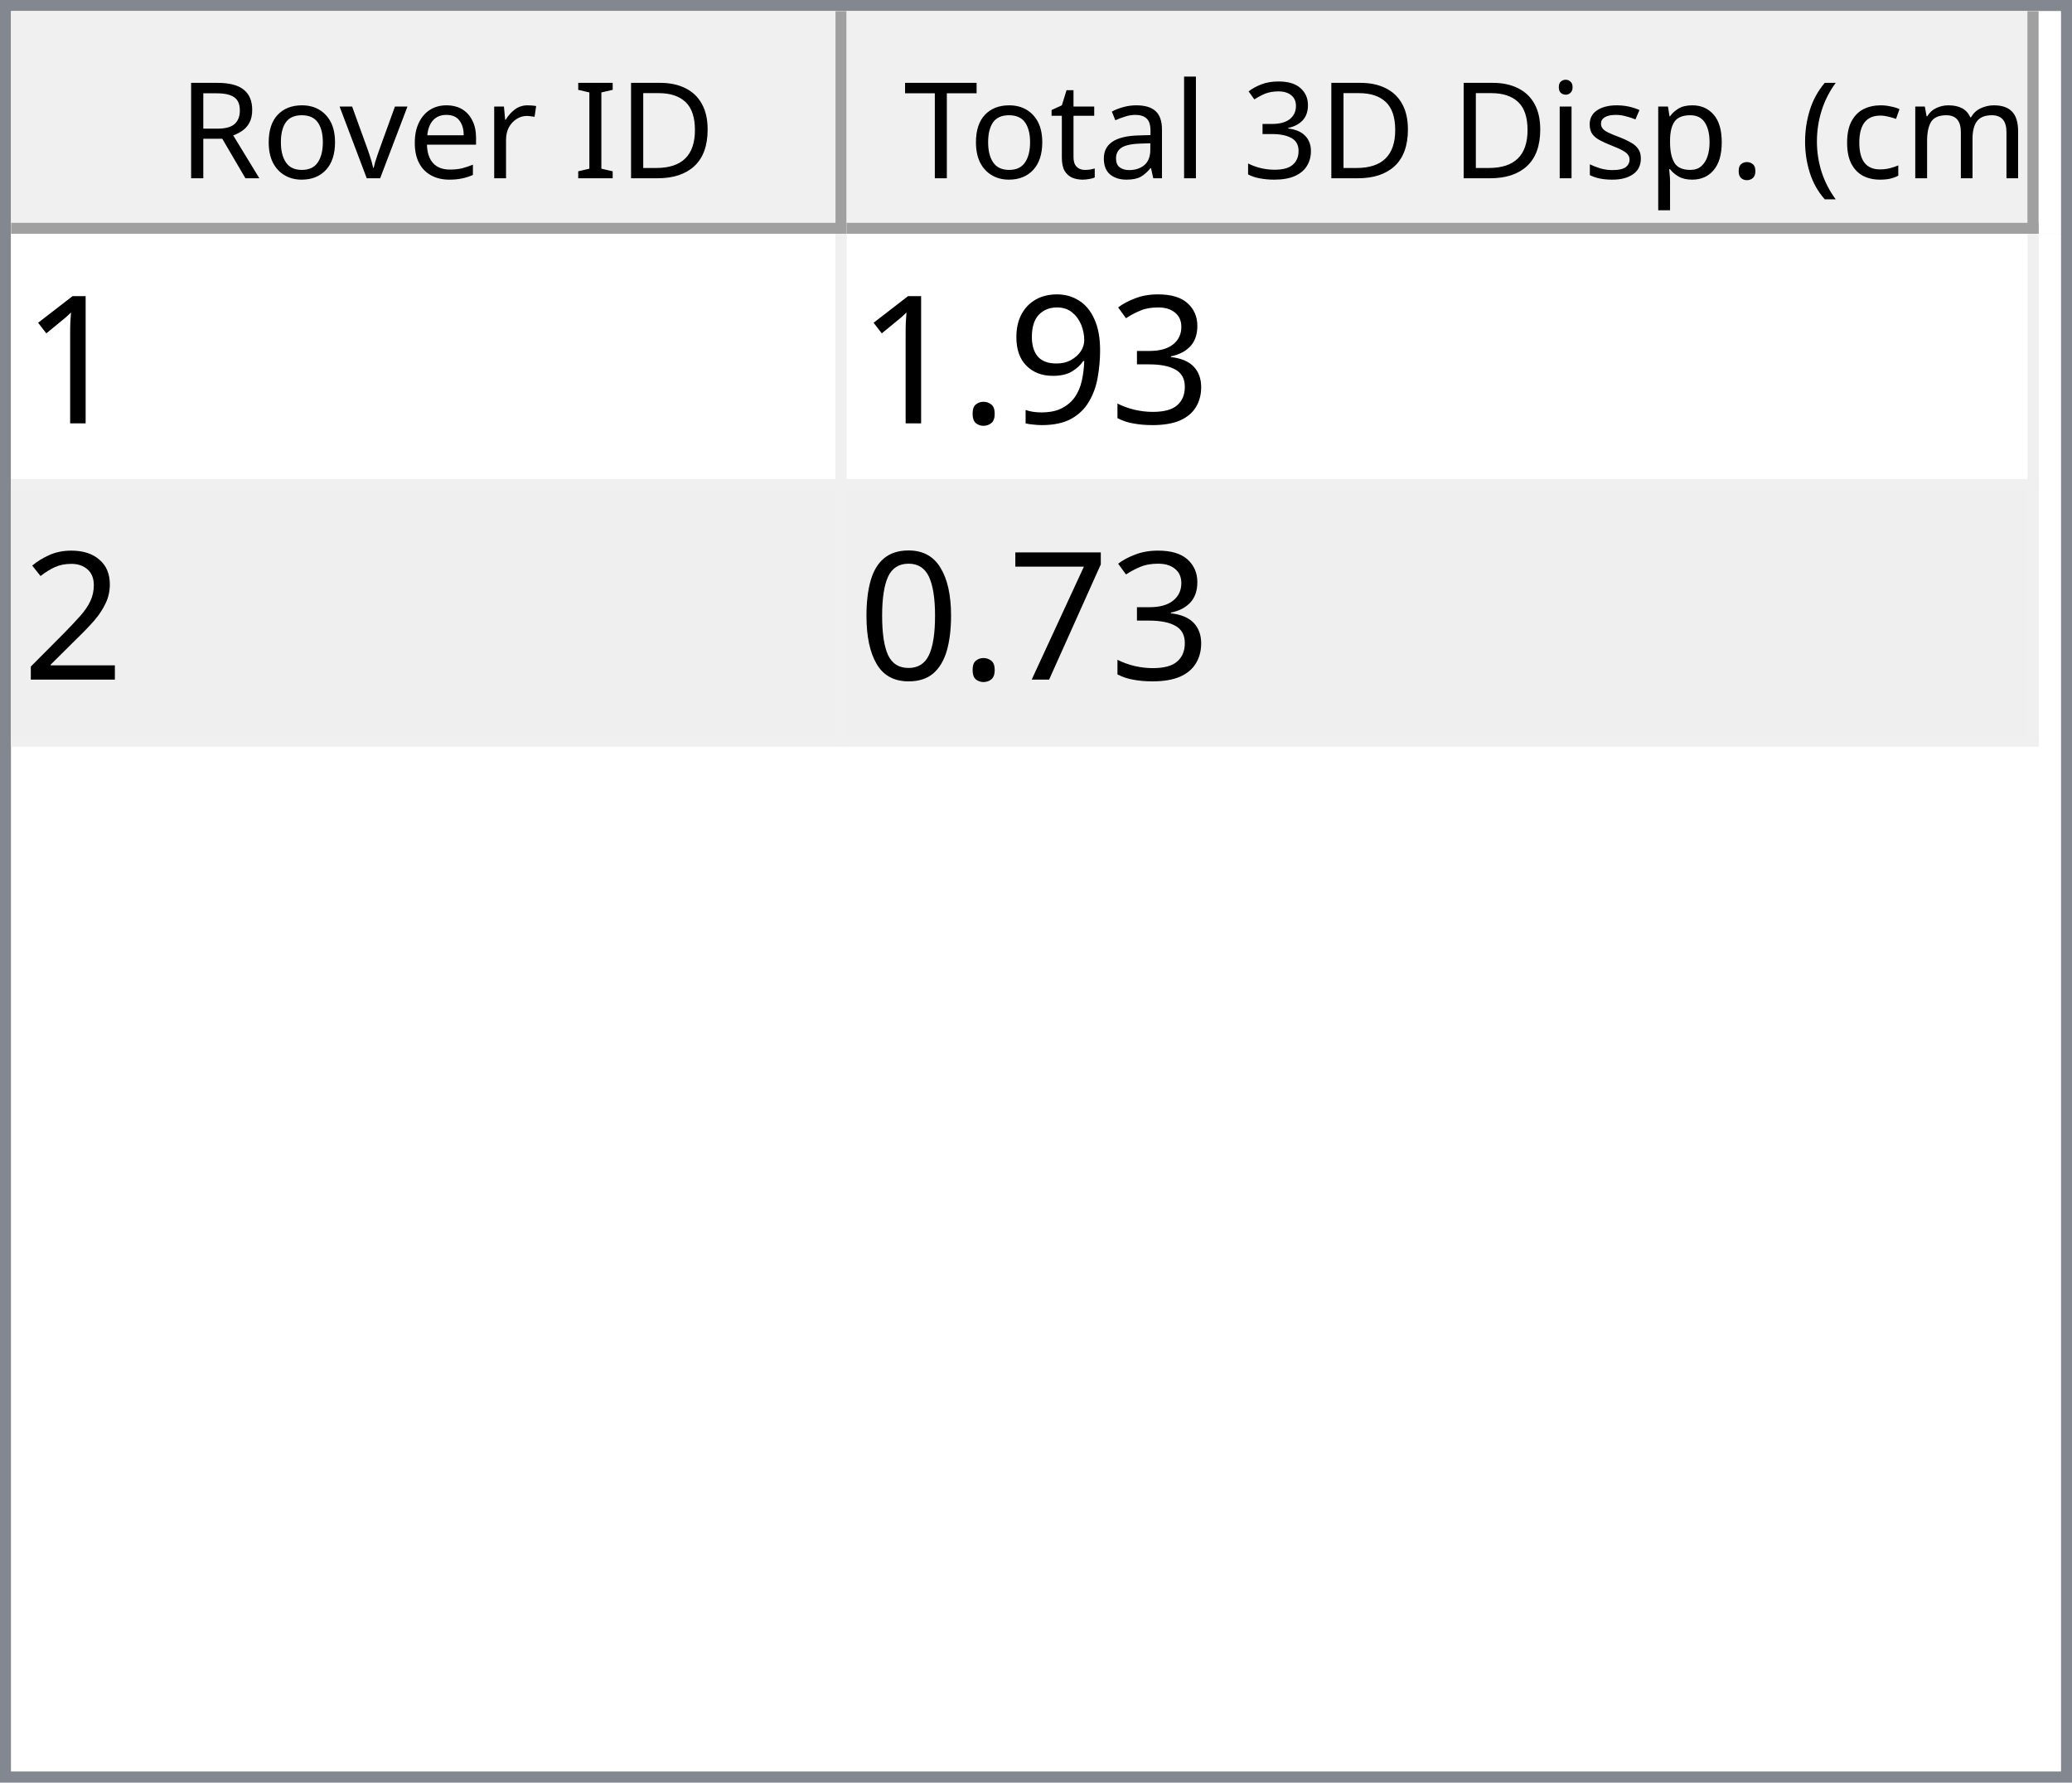
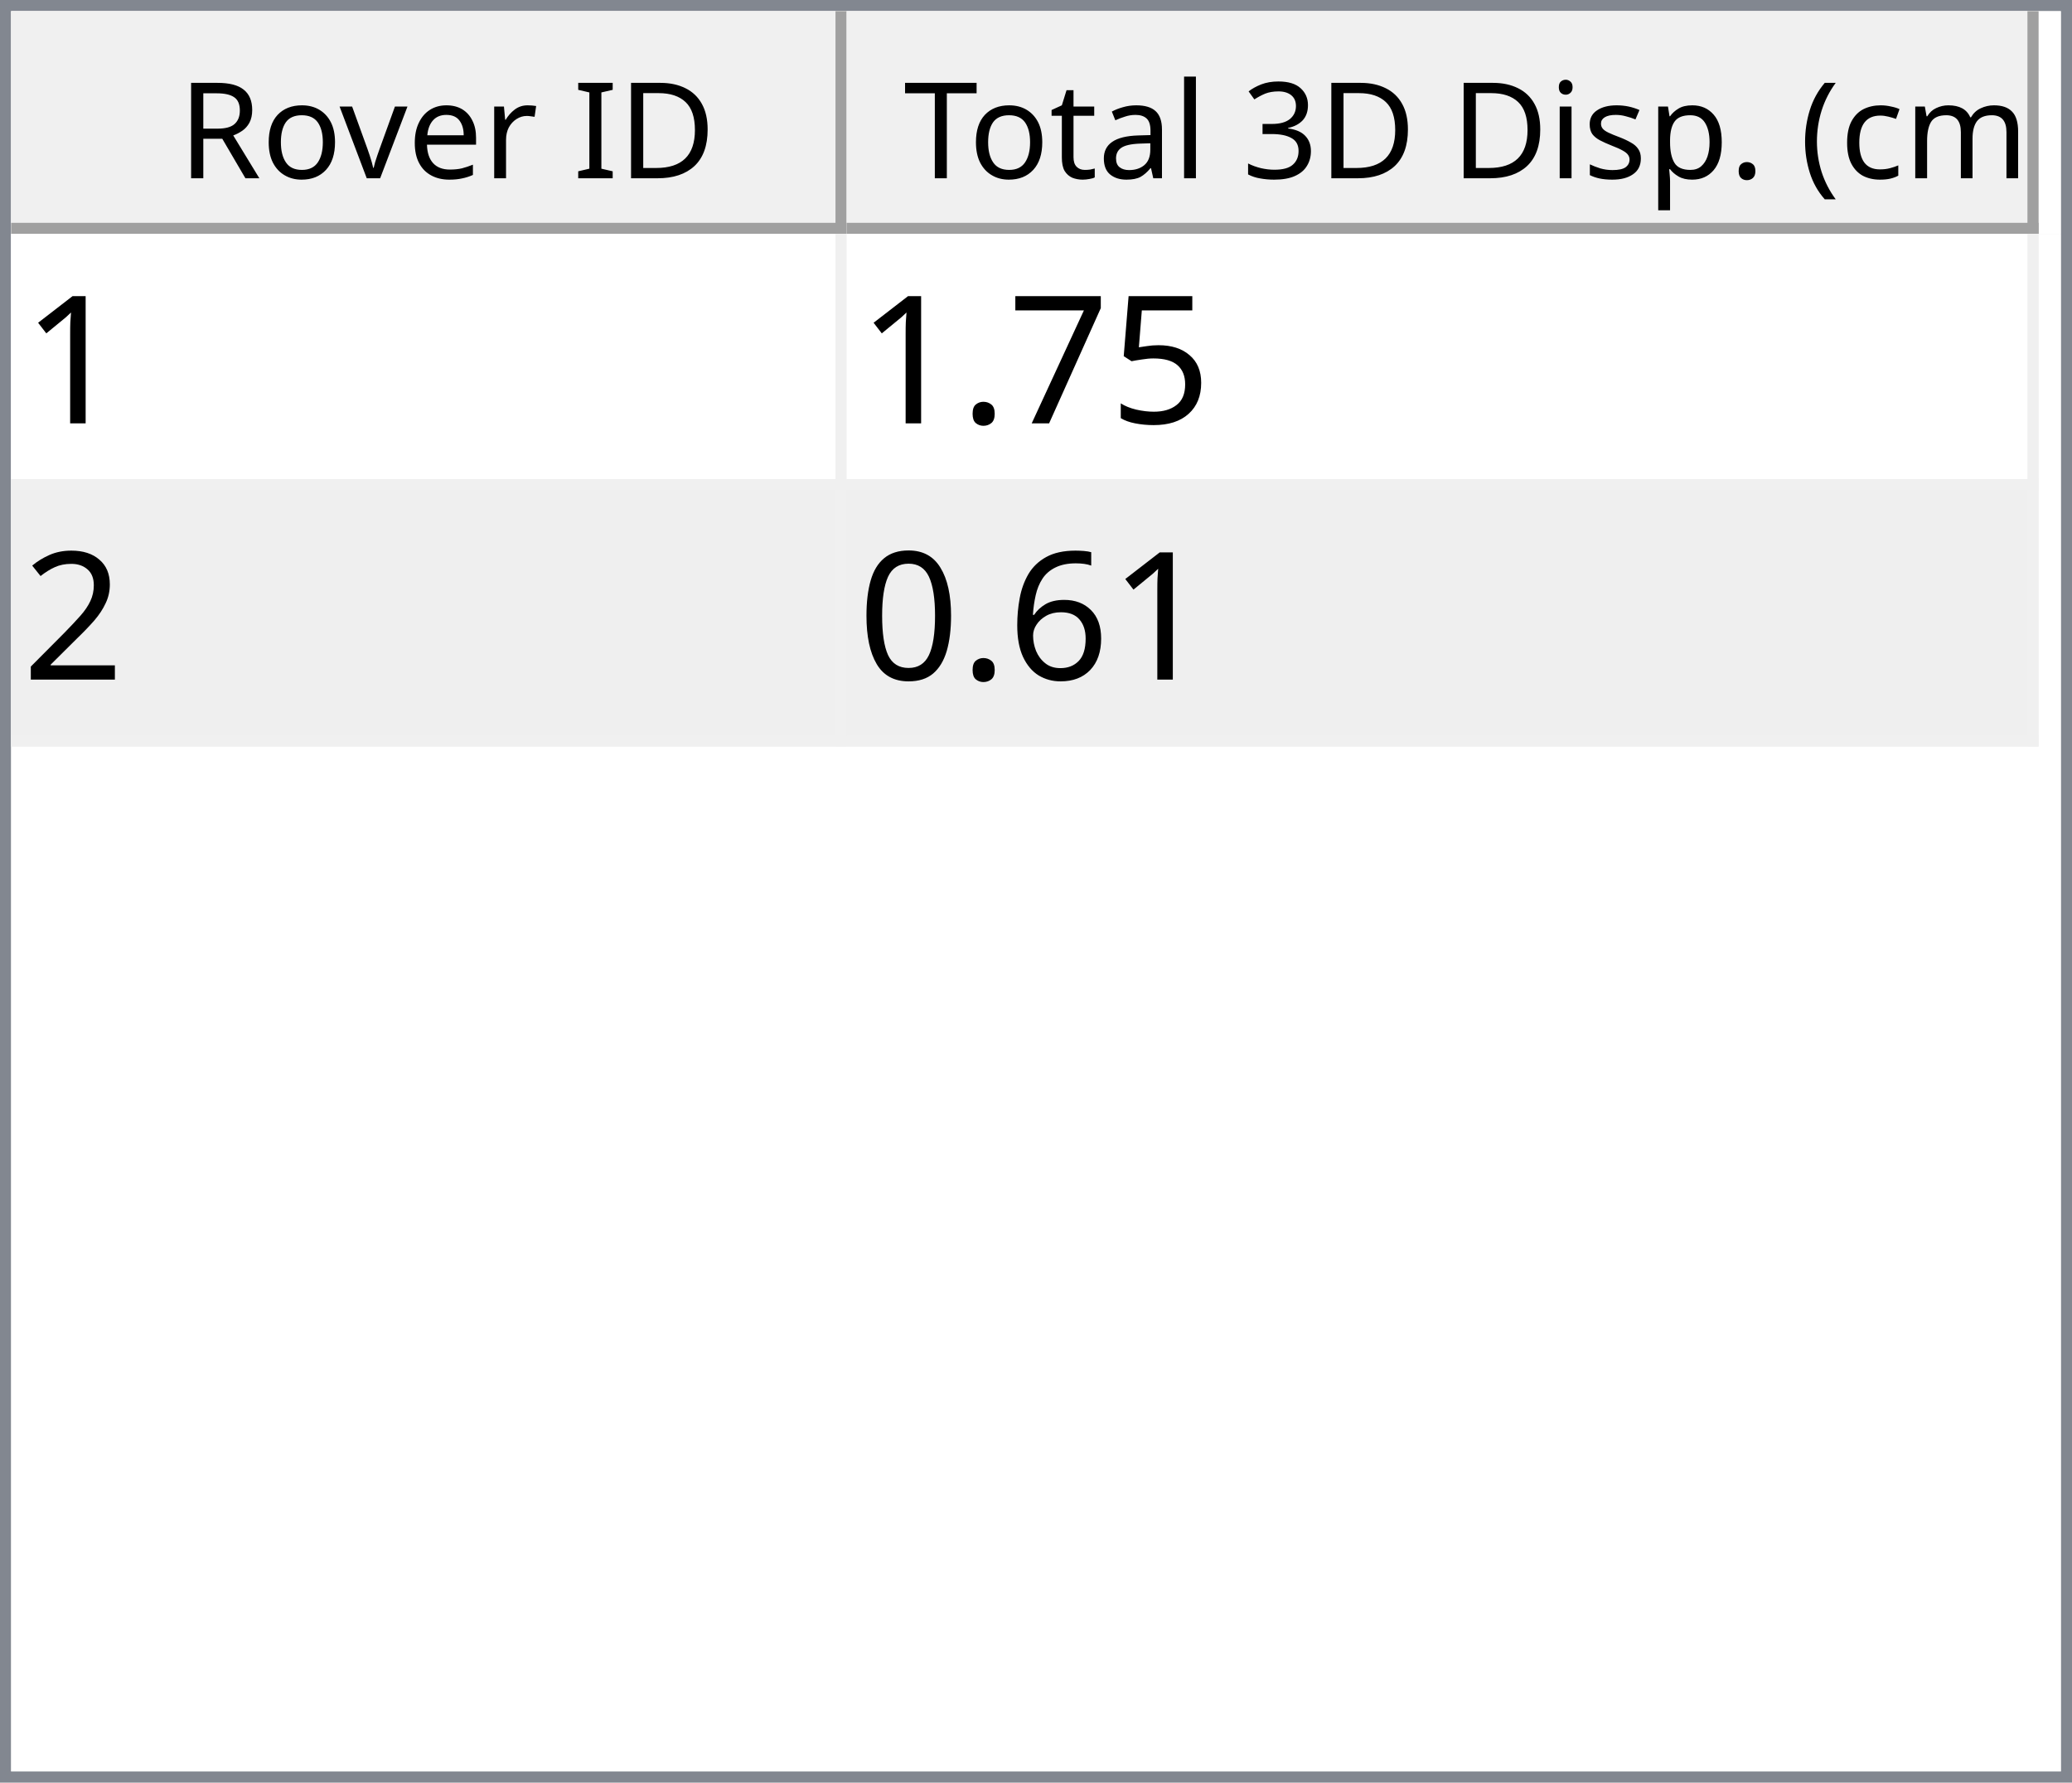
<svg xmlns="http://www.w3.org/2000/svg" style="fill-opacity:1; color-rendering:auto; color-interpolation:auto; text-rendering:auto; stroke:black; stroke-linecap:square; stroke-miterlimit:10; shape-rendering:auto; stroke-opacity:1; fill:black; stroke-dasharray:none; font-weight:normal; stroke-width:1; font-family:'Dialog'; font-style:normal; stroke-linejoin:miter; font-size:12px; stroke-dashoffset:0; image-rendering:auto;" width="186" height="160">
  <defs id="genericDefs" />
  <g>
    <defs id="defs1">
      <clipPath clipPathUnits="userSpaceOnUse" id="clipPath1">
        <path d="M0 0 L186 0 L186 160 L0 160 L0 0 Z" />
      </clipPath>
      <clipPath clipPathUnits="userSpaceOnUse" id="clipPath2">
        <path d="M0 0 L0 160 L186 160 L186 0 Z" />
      </clipPath>
      <clipPath clipPathUnits="userSpaceOnUse" id="clipPath3">
        <path d="M0 0 L0 20 L184 20 L184 0 Z" />
      </clipPath>
      <clipPath clipPathUnits="userSpaceOnUse" id="clipPath4">
        <path d="M0 0 L0 20 L75 20 L75 0 Z" />
      </clipPath>
      <clipPath clipPathUnits="userSpaceOnUse" id="clipPath5">
        <path d="M1 1 L1 19 L74 19 L74 1 Z" />
      </clipPath>
      <clipPath clipPathUnits="userSpaceOnUse" id="clipPath6">
        <path d="M0 0 L0 18 L73 18 L73 0 Z" />
      </clipPath>
      <clipPath clipPathUnits="userSpaceOnUse" id="clipPath7">
        <path d="M-0.5 -0.5 L-0.5 19.5 L74.5 19.5 L74.5 -0.5 Z" />
      </clipPath>
      <clipPath clipPathUnits="userSpaceOnUse" id="clipPath8">
        <path d="M0 0 L0 20 L107 20 L107 0 Z" />
      </clipPath>
      <clipPath clipPathUnits="userSpaceOnUse" id="clipPath9">
        <path d="M1 1 L1 19 L106 19 L106 1 Z" />
      </clipPath>
      <clipPath clipPathUnits="userSpaceOnUse" id="clipPath10">
        <path d="M0 0 L0 18 L105 18 L105 0 Z" />
      </clipPath>
      <clipPath clipPathUnits="userSpaceOnUse" id="clipPath11">
        <path d="M-0.5 -0.5 L-0.5 19.5 L106.5 19.5 L106.5 -0.5 Z" />
      </clipPath>
      <clipPath clipPathUnits="userSpaceOnUse" id="clipPath12">
        <path d="M0 0 L0 138 L184 138 L184 0 Z" />
      </clipPath>
      <clipPath clipPathUnits="userSpaceOnUse" id="clipPath13">
        <path d="M0 0 L0 46 L182 46 L182 0 Z" />
      </clipPath>
      <clipPath clipPathUnits="userSpaceOnUse" id="clipPath14">
        <path d="M-0.5 -0.5 L-0.5 45.5 L181.5 45.5 L181.5 -0.5 Z" />
      </clipPath>
      <clipPath clipPathUnits="userSpaceOnUse" id="clipPath15">
        <path d="M0 0 L0 22 L74 22 L74 0 Z" />
      </clipPath>
      <clipPath clipPathUnits="userSpaceOnUse" id="clipPath16">
        <path d="M0 0 L0 22 L106 22 L106 0 Z" />
      </clipPath>
      <font horiz-adv-x="64.551" id="font1">
        <font-face ascent="107.91" descent="25.098" units-per-em="100" style="font-style:normal; font-family:Segoe UI; font-weight:normal;" />
        <missing-glyph horiz-adv-x="64.551" d="M8.109 0 L8.109 68.266 L56.453 68.266 L56.453 0 L8.109 0 ZM15.328 7.234 L49.219 7.234 L49.219 61.031 L15.328 61.031 L15.328 7.234 Z" />
        <glyph unicode="D" horiz-adv-x="70.117" d="M9.188 0 L9.188 70.016 L28.516 70.016 Q65.531 70.016 65.531 35.891 Q65.531 19.672 55.25 9.836 Q44.969 0 27.734 0 L9.188 0 ZM17.391 62.594 L17.391 7.422 L27.828 7.422 Q41.609 7.422 49.273 14.797 Q56.938 22.172 56.938 35.688 Q56.938 62.594 28.328 62.594 L17.391 62.594 Z" />
        <glyph unicode="I" horiz-adv-x="26.611" d="M17.391 0 L9.188 0 L9.188 70.016 L17.391 70.016 L17.391 0 Z" />
        <glyph unicode=" " horiz-adv-x="27.393" d="" />
        <glyph unicode="r" horiz-adv-x="34.766" d="M34.188 41.891 Q32.078 43.5 28.125 43.5 Q23 43.5 19.555 38.672 Q16.109 33.844 16.109 25.484 L16.109 0 L8.109 0 L8.109 50 L16.109 50 L16.109 39.703 L16.312 39.703 Q18.016 44.969 21.531 47.922 Q25.047 50.875 29.391 50.875 Q32.516 50.875 34.188 50.203 L34.188 41.891 Z" />
        <glyph unicode="e" horiz-adv-x="52.295" d="M48.297 23 L12.984 23 Q13.188 14.656 17.484 10.109 Q21.781 5.562 29.297 5.562 Q37.75 5.562 44.828 11.141 L44.828 3.609 Q38.234 -1.172 27.391 -1.172 Q16.797 -1.172 10.742 5.641 Q4.688 12.453 4.688 24.812 Q4.688 36.469 11.305 43.82 Q17.922 51.172 27.734 51.172 Q37.547 51.172 42.922 44.828 Q48.297 38.484 48.297 27.203 L48.297 23 ZM40.094 29.781 Q40.047 36.719 36.75 40.578 Q33.453 44.438 27.594 44.438 Q21.922 44.438 17.969 40.383 Q14.016 36.328 13.094 29.781 L40.094 29.781 Z" />
        <glyph unicode="v" horiz-adv-x="47.9" d="M47.406 50 L27.484 0 L19.625 0 L0.688 50 L9.469 50 L22.172 13.672 Q23.578 9.672 23.922 6.688 L24.125 6.688 Q24.609 10.453 25.688 13.484 L38.969 50 L47.406 50 Z" />
        <glyph unicode="o" horiz-adv-x="58.594" d="M29 -1.172 Q17.922 -1.172 11.305 5.836 Q4.688 12.844 4.688 24.422 Q4.688 37.016 11.57 44.094 Q18.453 51.172 30.172 51.172 Q41.359 51.172 47.633 44.289 Q53.906 37.406 53.906 25.203 Q53.906 13.234 47.141 6.031 Q40.375 -1.172 29 -1.172 ZM29.594 44.438 Q21.875 44.438 17.383 39.188 Q12.891 33.938 12.891 24.703 Q12.891 15.828 17.43 10.695 Q21.969 5.562 29.594 5.562 Q37.359 5.562 41.531 10.594 Q45.703 15.625 45.703 24.906 Q45.703 34.281 41.531 39.359 Q37.359 44.438 29.594 44.438 Z" />
        <glyph unicode="R" horiz-adv-x="59.814" d="M59.375 0 L49.609 0 L37.891 19.625 Q36.281 22.359 34.766 24.289 Q33.25 26.219 31.664 27.438 Q30.078 28.656 28.25 29.219 Q26.422 29.781 24.125 29.781 L17.391 29.781 L17.391 0 L9.188 0 L9.188 70.016 L30.078 70.016 Q34.672 70.016 38.555 68.867 Q42.438 67.719 45.289 65.375 Q48.141 63.031 49.758 59.547 Q51.375 56.062 51.375 51.375 Q51.375 47.703 50.273 44.656 Q49.172 41.609 47.148 39.211 Q45.125 36.812 42.266 35.133 Q39.406 33.453 35.844 32.516 L35.844 32.328 Q37.594 31.547 38.891 30.547 Q40.188 29.547 41.359 28.18 Q42.531 26.812 43.68 25.078 Q44.828 23.344 46.234 21.047 L59.375 0 ZM17.391 62.594 L17.391 37.203 L28.516 37.203 Q31.594 37.203 34.203 38.133 Q36.812 39.062 38.719 40.797 Q40.625 42.531 41.703 45.047 Q42.781 47.562 42.781 50.688 Q42.781 56.297 39.141 59.445 Q35.5 62.594 28.609 62.594 L17.391 62.594 Z" />
        <glyph unicode=")" horiz-adv-x="30.176" d="M8.297 -15.922 L1.172 -15.922 Q16.406 2.344 16.406 26.812 Q16.406 51.469 1.078 70.016 L8.297 70.016 Q23.531 52.156 23.531 26.703 Q23.531 1.375 8.297 -15.922 Z" />
        <glyph unicode="m" horiz-adv-x="86.133" d="M79.109 0 L71.094 0 L71.094 28.719 Q71.094 37.016 68.531 40.727 Q65.969 44.438 59.906 44.438 Q54.781 44.438 51.195 39.75 Q47.609 35.062 47.609 28.516 L47.609 0 L39.594 0 L39.594 29.688 Q39.594 44.438 28.219 44.438 Q22.953 44.438 19.531 40.016 Q16.109 35.594 16.109 28.516 L16.109 0 L8.109 0 L8.109 50 L16.109 50 L16.109 42.094 L16.312 42.094 Q21.625 51.172 31.844 51.172 Q36.969 51.172 40.773 48.312 Q44.578 45.453 46 40.828 Q51.562 51.172 62.594 51.172 Q79.109 51.172 79.109 30.812 L79.109 0 Z" />
        <glyph unicode="c" horiz-adv-x="46.191" d="M42.188 2.297 Q36.422 -1.172 28.516 -1.172 Q17.828 -1.172 11.258 5.789 Q4.688 12.75 4.688 23.828 Q4.688 36.188 11.766 43.68 Q18.844 51.172 30.672 51.172 Q37.25 51.172 42.281 48.734 L42.281 40.531 Q36.719 44.438 30.375 44.438 Q22.703 44.438 17.797 38.945 Q12.891 33.453 12.891 24.516 Q12.891 15.719 17.508 10.641 Q22.125 5.562 29.891 5.562 Q36.422 5.562 42.188 9.906 L42.188 2.297 Z" />
        <glyph unicode="(" horiz-adv-x="30.176" d="M29.109 -15.922 L21.969 -15.922 Q6.844 1.375 6.844 26.703 Q6.844 52.156 21.969 70.016 L29.203 70.016 Q13.875 51.469 13.875 26.812 Q13.875 2.344 29.109 -15.922 Z" />
        <glyph unicode="." horiz-adv-x="21.68" d="M10.891 -1.078 Q8.641 -1.078 7.055 0.539 Q5.469 2.156 5.469 4.391 Q5.469 6.641 7.055 8.273 Q8.641 9.906 10.891 9.906 Q13.188 9.906 14.797 8.273 Q16.406 6.641 16.406 4.391 Q16.406 2.156 14.797 0.539 Q13.188 -1.078 10.891 -1.078 Z" />
        <glyph unicode="p" horiz-adv-x="58.789" d="M16.312 7.234 L16.109 7.234 L16.109 -23 L8.109 -23 L8.109 50 L16.109 50 L16.109 41.219 L16.312 41.219 Q22.219 51.172 33.594 51.172 Q43.266 51.172 48.688 44.461 Q54.109 37.75 54.109 26.469 Q54.109 13.922 48 6.375 Q41.891 -1.172 31.297 -1.172 Q21.578 -1.172 16.312 7.234 ZM16.109 27.391 L16.109 20.406 Q16.109 14.203 20.141 9.883 Q24.172 5.562 30.375 5.562 Q37.641 5.562 41.773 11.133 Q45.906 16.703 45.906 26.609 Q45.906 34.969 42.047 39.703 Q38.188 44.438 31.594 44.438 Q24.609 44.438 20.359 39.578 Q16.109 34.719 16.109 27.391 Z" />
        <glyph unicode="s" horiz-adv-x="42.432" d="M5.078 1.812 L5.078 10.406 Q11.625 5.562 19.484 5.562 Q30.031 5.562 30.031 12.594 Q30.031 14.594 29.125 15.992 Q28.219 17.391 26.68 18.461 Q25.141 19.531 23.07 20.383 Q21 21.234 18.609 22.172 Q15.281 23.484 12.766 24.828 Q10.25 26.172 8.57 27.859 Q6.891 29.547 6.031 31.695 Q5.172 33.844 5.172 36.719 Q5.172 40.234 6.789 42.945 Q8.406 45.656 11.086 47.484 Q13.766 49.312 17.211 50.242 Q20.656 51.172 24.312 51.172 Q30.812 51.172 35.938 48.922 L35.938 40.828 Q30.422 44.438 23.25 44.438 Q21 44.438 19.195 43.922 Q17.391 43.406 16.094 42.477 Q14.797 41.547 14.086 40.258 Q13.375 38.969 13.375 37.406 Q13.375 35.453 14.086 34.133 Q14.797 32.812 16.164 31.789 Q17.531 30.766 19.484 29.938 Q21.438 29.109 23.922 28.125 Q27.25 26.859 29.883 25.516 Q32.516 24.172 34.375 22.484 Q36.234 20.797 37.234 18.602 Q38.234 16.406 38.234 13.375 Q38.234 9.672 36.602 6.938 Q34.969 4.203 32.234 2.398 Q29.5 0.594 25.93 -0.289 Q22.359 -1.172 18.453 -1.172 Q10.75 -1.172 5.078 1.812 Z" />
        <glyph unicode="i" horiz-adv-x="24.219" d="M12.203 62.703 Q10.062 62.703 8.547 64.164 Q7.031 65.625 7.031 67.875 Q7.031 70.125 8.547 71.609 Q10.062 73.094 12.203 73.094 Q14.406 73.094 15.945 71.609 Q17.484 70.125 17.484 67.875 Q17.484 65.719 15.945 64.211 Q14.406 62.703 12.203 62.703 ZM16.109 0 L8.109 0 L8.109 50 L16.109 50 L16.109 0 Z" />
        <glyph unicode="3" horiz-adv-x="53.906" d="M46.531 19.828 Q46.531 15.094 44.75 11.211 Q42.969 7.328 39.719 4.57 Q36.469 1.812 31.93 0.297 Q27.391 -1.219 21.922 -1.219 Q11.922 -1.219 6 2.594 L6 11.188 Q13.094 5.609 22.219 5.609 Q25.875 5.609 28.828 6.539 Q31.781 7.469 33.906 9.227 Q36.031 10.984 37.18 13.477 Q38.328 15.969 38.328 19.094 Q38.328 32.812 18.797 32.812 L12.984 32.812 L12.984 39.594 L18.5 39.594 Q35.797 39.594 35.797 52.484 Q35.797 64.406 22.609 64.406 Q15.188 64.406 8.688 59.422 L8.688 67.188 Q15.375 71.188 24.609 71.188 Q29 71.188 32.57 69.969 Q36.141 68.75 38.68 66.555 Q41.219 64.359 42.609 61.281 Q44 58.203 44 54.5 Q44 40.672 30.031 36.719 L30.031 36.531 Q33.594 36.141 36.625 34.797 Q39.656 33.453 41.852 31.305 Q44.047 29.156 45.289 26.25 Q46.531 23.344 46.531 19.828 Z" />
        <glyph unicode="l" horiz-adv-x="24.219" d="M16.109 0 L8.109 0 L8.109 74.031 L16.109 74.031 L16.109 0 Z" />
        <glyph unicode="a" horiz-adv-x="50.879" d="M43.891 0 L35.891 0 L35.891 7.812 L35.688 7.812 Q30.469 -1.172 20.312 -1.172 Q12.844 -1.172 8.617 2.781 Q4.391 6.734 4.391 13.281 Q4.391 27.297 20.906 29.594 L35.891 31.688 Q35.891 44.438 25.594 44.438 Q16.547 44.438 9.281 38.281 L9.281 46.484 Q16.656 51.172 26.266 51.172 Q43.891 51.172 43.891 32.516 L43.891 0 ZM35.891 25.297 L23.828 23.641 Q18.266 22.859 15.43 20.875 Q12.594 18.891 12.594 13.875 Q12.594 10.203 15.211 7.883 Q17.828 5.562 22.172 5.562 Q28.125 5.562 32.008 9.742 Q35.891 13.922 35.891 20.312 L35.891 25.297 Z" />
        <glyph unicode="t" horiz-adv-x="33.887" d="M31.297 0.484 Q28.469 -1.078 23.828 -1.078 Q10.688 -1.078 10.688 13.578 L10.688 43.172 L2.094 43.172 L2.094 50 L10.688 50 L10.688 62.203 L18.703 64.797 L18.703 50 L31.297 50 L31.297 43.172 L18.703 43.172 L18.703 14.984 Q18.703 9.969 20.414 7.82 Q22.125 5.672 26.078 5.672 Q29.109 5.672 31.297 7.328 L31.297 0.484 Z" />
        <glyph unicode="T" horiz-adv-x="52.393" d="M50.594 62.594 L30.375 62.594 L30.375 0 L22.172 0 L22.172 62.594 L2 62.594 L2 70.016 L50.594 70.016 L50.594 62.594 Z" />
      </font>
      <font horiz-adv-x="75.0" id="font2">
        <font-face ascent="100.537" descent="21.973" units-per-em="100" style="font-style:normal; font-family:sans-serif; font-weight:normal;" />
        <missing-glyph horiz-adv-x="75.0" d="M12.5 0 L12.5 62.5 L62.5 62.5 L62.5 0 L12.5 0 ZM14.062 1.562 L60.938 1.562 L60.938 60.938 L14.062 60.938 L14.062 1.562 Z" />
        <glyph unicode="1" horiz-adv-x="55.615" d="M37.25 0 L28.469 0 L28.469 56 Q25.297 52.984 20.141 49.953 Q14.984 46.922 10.891 45.406 L10.891 53.906 Q18.266 57.375 23.781 62.305 Q29.297 67.234 31.594 71.875 L37.25 71.875 L37.25 0 Z" />
-         <glyph unicode="3" horiz-adv-x="55.615" d="M4.203 18.891 L12.984 20.062 Q14.5 12.594 18.141 9.297 Q21.781 6 27 6 Q33.203 6 37.477 10.297 Q41.75 14.594 41.75 20.953 Q41.75 27 37.797 30.93 Q33.844 34.859 27.734 34.859 Q25.25 34.859 21.531 33.891 L22.516 41.609 Q23.391 41.5 23.922 41.5 Q29.547 41.5 34.039 44.43 Q38.531 47.359 38.531 53.469 Q38.531 58.297 35.258 61.477 Q31.984 64.656 26.812 64.656 Q21.688 64.656 18.266 61.43 Q14.844 58.203 13.875 51.766 L5.078 53.328 Q6.688 62.156 12.398 67.016 Q18.109 71.875 26.609 71.875 Q32.469 71.875 37.398 69.359 Q42.328 66.844 44.945 62.5 Q47.562 58.156 47.562 53.266 Q47.562 48.641 45.07 44.828 Q42.578 41.016 37.703 38.766 Q44.047 37.312 47.562 32.695 Q51.078 28.078 51.078 21.141 Q51.078 11.766 44.242 5.25 Q37.406 -1.266 26.953 -1.266 Q17.531 -1.266 11.305 4.352 Q5.078 9.969 4.203 18.891 Z" />
-         <glyph unicode="9" horiz-adv-x="55.615" d="M5.469 16.547 L13.922 17.328 Q14.984 11.375 18.016 8.688 Q21.047 6 25.781 6 Q29.828 6 32.883 7.859 Q35.938 9.719 37.891 12.82 Q39.844 15.922 41.164 21.195 Q42.484 26.469 42.484 31.938 Q42.484 32.516 42.438 33.688 Q39.797 29.5 35.234 26.883 Q30.672 24.266 25.344 24.266 Q16.453 24.266 10.305 30.711 Q4.156 37.156 4.156 47.703 Q4.156 58.594 10.578 65.234 Q17 71.875 26.656 71.875 Q33.641 71.875 39.43 68.117 Q45.219 64.359 48.219 57.398 Q51.219 50.438 51.219 37.25 Q51.219 23.531 48.242 15.406 Q45.266 7.281 39.383 3.031 Q33.5 -1.219 25.594 -1.219 Q17.188 -1.219 11.867 3.445 Q6.547 8.109 5.469 16.547 ZM41.453 48.141 Q41.453 55.719 37.43 60.156 Q33.406 64.594 27.734 64.594 Q21.875 64.594 17.531 59.812 Q13.188 55.031 13.188 47.406 Q13.188 40.578 17.312 36.305 Q21.438 32.031 27.484 32.031 Q33.594 32.031 37.523 36.305 Q41.453 40.578 41.453 48.141 Z" />
+         <glyph unicode="5" horiz-adv-x="55.615" d="M4.156 18.75 L13.375 19.531 Q14.406 12.797 18.141 9.398 Q21.875 6 27.156 6 Q33.5 6 37.891 10.789 Q42.281 15.578 42.281 23.484 Q42.281 31 38.062 35.352 Q33.844 39.703 27 39.703 Q22.75 39.703 19.336 37.773 Q15.922 35.844 13.969 32.766 L5.719 33.844 L12.641 70.609 L48.25 70.609 L48.25 62.203 L19.672 62.203 L15.828 42.969 Q22.266 47.469 29.344 47.469 Q38.719 47.469 45.164 40.969 Q51.609 34.469 51.609 24.266 Q51.609 14.547 45.953 7.469 Q39.062 -1.219 27.156 -1.219 Q17.391 -1.219 11.211 4.25 Q5.031 9.719 4.156 18.75 Z" />
+         <glyph unicode="7" horiz-adv-x="55.615" d="M4.734 62.203 L4.734 70.656 L51.078 70.656 L51.078 63.812 Q44.234 56.547 37.523 44.484 Q30.812 32.422 27.156 19.672 Q24.516 10.688 23.781 0 L14.75 0 Q14.891 8.453 18.062 20.414 Q21.234 32.375 27.172 43.484 Q33.109 54.594 39.797 62.203 L4.734 62.203 Z" />
        <glyph unicode="." horiz-adv-x="27.783" d="M9.078 0 L9.078 10.016 L19.094 10.016 L19.094 0 L9.078 0 Z" />
        <glyph unicode="2" horiz-adv-x="55.615" d="M50.344 8.453 L50.344 0 L3.031 0 Q2.938 3.172 4.047 6.109 Q5.859 10.938 9.836 15.625 Q13.812 20.312 21.344 26.469 Q33.016 36.031 37.117 41.625 Q41.219 47.219 41.219 52.203 Q41.219 57.422 37.477 61.008 Q33.734 64.594 27.734 64.594 Q21.391 64.594 17.578 60.789 Q13.766 56.984 13.719 50.25 L4.688 51.172 Q5.609 61.281 11.664 66.578 Q17.719 71.875 27.938 71.875 Q38.234 71.875 44.242 66.164 Q50.25 60.453 50.25 52 Q50.25 47.703 48.492 43.555 Q46.734 39.406 42.656 34.812 Q38.578 30.219 29.109 22.219 Q21.188 15.578 18.945 13.211 Q16.703 10.844 15.234 8.453 L50.344 8.453 Z" />
-         <glyph unicode="7" horiz-adv-x="55.615" d="M4.734 62.203 L4.734 70.656 L51.078 70.656 L51.078 63.812 Q44.234 56.547 37.523 44.484 Q30.812 32.422 27.156 19.672 Q24.516 10.688 23.781 0 L14.75 0 Q14.891 8.453 18.062 20.414 Q21.234 32.375 27.172 43.484 Q33.109 54.594 39.797 62.203 L4.734 62.203 Z" />
+         <glyph unicode="6" horiz-adv-x="55.615" d="M49.75 54.047 L41.016 53.375 Q39.844 58.547 37.703 60.891 Q34.125 64.656 28.906 64.656 Q24.703 64.656 21.531 62.312 Q17.391 59.281 14.992 53.469 Q12.594 47.656 12.5 36.922 Q15.672 41.75 20.266 44.094 Q24.859 46.438 29.891 46.438 Q38.672 46.438 44.852 39.969 Q51.031 33.5 51.031 23.25 Q51.031 16.5 48.125 10.719 Q45.219 4.938 40.141 1.859 Q35.062 -1.219 28.609 -1.219 Q17.625 -1.219 10.695 6.859 Q3.766 14.938 3.766 33.5 Q3.766 54.25 11.422 63.672 Q18.109 71.875 29.438 71.875 Q37.891 71.875 43.289 67.141 Q48.688 62.406 49.75 54.047 ZM13.875 23.188 Q13.875 18.656 15.797 14.508 Q17.719 10.359 21.188 8.18 Q24.656 6 28.469 6 Q34.031 6 38.039 10.492 Q42.047 14.984 42.047 22.703 Q42.047 30.125 38.086 34.398 Q34.125 38.672 28.125 38.672 Q22.172 38.672 18.023 34.398 Q13.875 30.125 13.875 23.188 Z" />
        <glyph unicode="0" horiz-adv-x="55.615" d="M4.156 35.297 Q4.156 48 6.766 55.742 Q9.375 63.484 14.523 67.68 Q19.672 71.875 27.484 71.875 Q33.25 71.875 37.594 69.555 Q41.938 67.234 44.773 62.867 Q47.609 58.5 49.219 52.227 Q50.828 45.953 50.828 35.297 Q50.828 22.703 48.242 14.969 Q45.656 7.234 40.508 3.008 Q35.359 -1.219 27.484 -1.219 Q17.141 -1.219 11.234 6.203 Q4.156 15.141 4.156 35.297 ZM13.188 35.297 Q13.188 17.672 17.312 11.836 Q21.438 6 27.484 6 Q33.547 6 37.672 11.859 Q41.797 17.719 41.797 35.297 Q41.797 52.984 37.672 58.789 Q33.547 64.594 27.391 64.594 Q21.344 64.594 17.719 59.469 Q13.188 52.938 13.188 35.297 Z" />
      </font>
    </defs>
    <g style="fill:white; stroke:white;">
      <rect x="0" y="0" width="186" style="clip-path:url(#clipPath1); stroke:none;" height="160" />
    </g>
    <g style="fill:white; text-rendering:optimizeSpeed; color-rendering:optimizeSpeed; image-rendering:optimizeSpeed; shape-rendering:crispEdges; stroke:white; color-interpolation:sRGB;">
      <rect x="0" width="186" height="160" y="0" style="stroke:none;" />
      <path style="stroke:none;" d="M0 160 L186 160 L186 0 L0 0 Z" />
    </g>
    <g style="fill:rgb(240,240,240); font-family:'Segoe UI'; stroke:rgb(240,240,240);">
      <rect x="0" y="0" width="186" style="clip-path:url(#clipPath2); stroke:none;" height="160" />
    </g>
    <g style="fill:rgb(130,135,144); font-family:'Segoe UI'; stroke:rgb(130,135,144);">
      <path d="M0 0 L186 0 L186 160 L0 160 L0 0 ZM1 1 L185 1 L185 159 L1 159 L1 1 Z" style="fill-rule:evenodd; clip-path:url(#clipPath2); stroke:none;" />
    </g>
    <g style="fill:white; font-family:'Segoe UI'; stroke:white;" transform="translate(1,1)">
      <rect x="0" y="0" width="184" style="clip-path:url(#clipPath3); stroke:none;" height="20" />
    </g>
    <g style="fill:rgb(240,240,240); font-family:'Segoe UI'; stroke:rgb(240,240,240);" transform="translate(1,1)">
      <rect x="0" y="0" width="75" style="clip-path:url(#clipPath4); stroke:none;" height="20" />
    </g>
    <g style="font-family:'Segoe UI';" transform="translate(2,2)">
      <text x="14" xml:space="preserve" y="14" style="clip-path:url(#clipPath6); stroke:none;">Rover ID</text>
    </g>
    <g style="fill:rgb(160,160,160); font-family:'Segoe UI'; stroke:rgb(160,160,160); stroke-linejoin:bevel;" transform="translate(1.5,1.5)">
      <line x1="74" x2="74" y1="0" style="fill:none; clip-path:url(#clipPath7);" y2="19" />
    </g>
    <g style="fill:rgb(160,160,160); font-family:'Segoe UI'; stroke:rgb(160,160,160); stroke-linejoin:bevel;" transform="matrix(1,0,0,1,1,1) translate(0.5,0.5)">
      <line x1="0" x2="74" y1="19" style="fill:none; clip-path:url(#clipPath7);" y2="19" />
    </g>
    <g style="fill:rgb(240,240,240); font-family:'Segoe UI'; stroke:rgb(240,240,240);" transform="translate(76,1)">
      <rect x="0" y="0" width="107" style="clip-path:url(#clipPath8); stroke:none;" height="20" />
    </g>
    <g style="font-family:'Segoe UI';" transform="translate(77,2)">
      <text x="1" xml:space="preserve" y="14" style="clip-path:url(#clipPath10); stroke:none;"> Total 3D Disp. (cm)</text>
    </g>
    <g style="fill:rgb(160,160,160); font-family:'Segoe UI'; stroke:rgb(160,160,160); stroke-linejoin:bevel;" transform="translate(76.5,1.5)">
      <line x1="106" x2="106" y1="0" style="fill:none; clip-path:url(#clipPath11);" y2="19" />
    </g>
    <g style="fill:rgb(160,160,160); font-family:'Segoe UI'; stroke:rgb(160,160,160); stroke-linejoin:bevel;" transform="matrix(1,0,0,1,76,1) translate(0.5,0.5)">
      <line x1="0" x2="106" y1="19" style="fill:none; clip-path:url(#clipPath11);" y2="19" />
    </g>
    <g style="fill:white; font-family:'Segoe UI'; stroke:white;" transform="translate(1,21)">
      <rect x="0" y="0" width="184" style="clip-path:url(#clipPath12); stroke:none;" height="138" />
    </g>
    <g style="fill:rgb(240,240,240); font-size:16px; font-family:sans-serif; stroke:rgb(240,240,240);" transform="translate(1,21)">
      <rect x="0" y="0" width="182" style="clip-path:url(#clipPath13); stroke:none;" height="46" />
      <line transform="translate(0.5,0.5)" x1="0" x2="181" y1="22" style="clip-path:url(#clipPath14); fill:none; stroke-linejoin:bevel;" y2="22" />
    </g>
    <g transform="matrix(1,0,0,1,1,21) translate(0.5,0.5)" style="fill:rgb(240,240,240); font-size:16px; font-family:sans-serif; stroke:rgb(240,240,240); stroke-linejoin:bevel;">
      <line x1="0" x2="181" y1="45" style="fill:none; clip-path:url(#clipPath14);" y2="45" />
    </g>
    <g transform="matrix(1,0,0,1,1,21) translate(0.5,0.5)" style="fill:rgb(240,240,240); font-size:16px; font-family:sans-serif; stroke:rgb(240,240,240); stroke-linejoin:bevel;">
      <line x1="74" x2="74" y1="0" style="fill:none; clip-path:url(#clipPath14);" y2="45" />
    </g>
    <g transform="matrix(1,0,0,1,1,21) translate(0.5,0.5)" style="fill:rgb(240,240,240); font-size:16px; font-family:sans-serif; stroke:rgb(240,240,240); stroke-linejoin:bevel;">
      <line x1="181" x2="181" y1="0" style="fill:none; clip-path:url(#clipPath14);" y2="45" />
    </g>
    <g style="fill:white; font-size:16px; font-family:sans-serif; stroke:white;" transform="matrix(1,0,0,1,1,21)">
      <rect x="0" y="0" width="74" style="clip-path:url(#clipPath15); stroke:none;" height="22" />
      <text x="1" y="17" style="fill:black; clip-path:url(#clipPath15); stroke:none;" xml:space="preserve">1</text>
    </g>
    <g style="fill:white; font-size:16px; font-family:sans-serif; stroke:white;" transform="matrix(1,0,0,1,1,21) translate(75,0)">
      <rect x="0" y="0" width="106" style="clip-path:url(#clipPath16); stroke:none;" height="22" />
-       <text x="1" y="17" style="fill:black; clip-path:url(#clipPath16); stroke:none;" xml:space="preserve">1.93</text>
+       <text x="1" y="17" style="fill:black; clip-path:url(#clipPath16); stroke:none;" xml:space="preserve">1.75</text>
    </g>
    <g style="fill:rgb(239,239,239); font-size:16px; font-family:sans-serif; stroke:rgb(239,239,239);" transform="matrix(1,0,0,1,1,21) translate(0,23)">
      <rect x="0" y="0" width="74" style="clip-path:url(#clipPath15); stroke:none;" height="22" />
      <text x="1" y="17" style="fill:black; clip-path:url(#clipPath15); stroke:none;" xml:space="preserve">2</text>
    </g>
    <g style="fill:rgb(239,239,239); font-size:16px; font-family:sans-serif; stroke:rgb(239,239,239);" transform="matrix(1,0,0,1,1,21) translate(75,23)">
      <rect x="0" y="0" width="106" style="clip-path:url(#clipPath16); stroke:none;" height="22" />
-       <text x="1" y="17" style="fill:black; clip-path:url(#clipPath16); stroke:none;" xml:space="preserve">0.73</text>
+       <text x="1" y="17" style="fill:black; clip-path:url(#clipPath16); stroke:none;" xml:space="preserve">0.61</text>
    </g>
  </g>
</svg>
